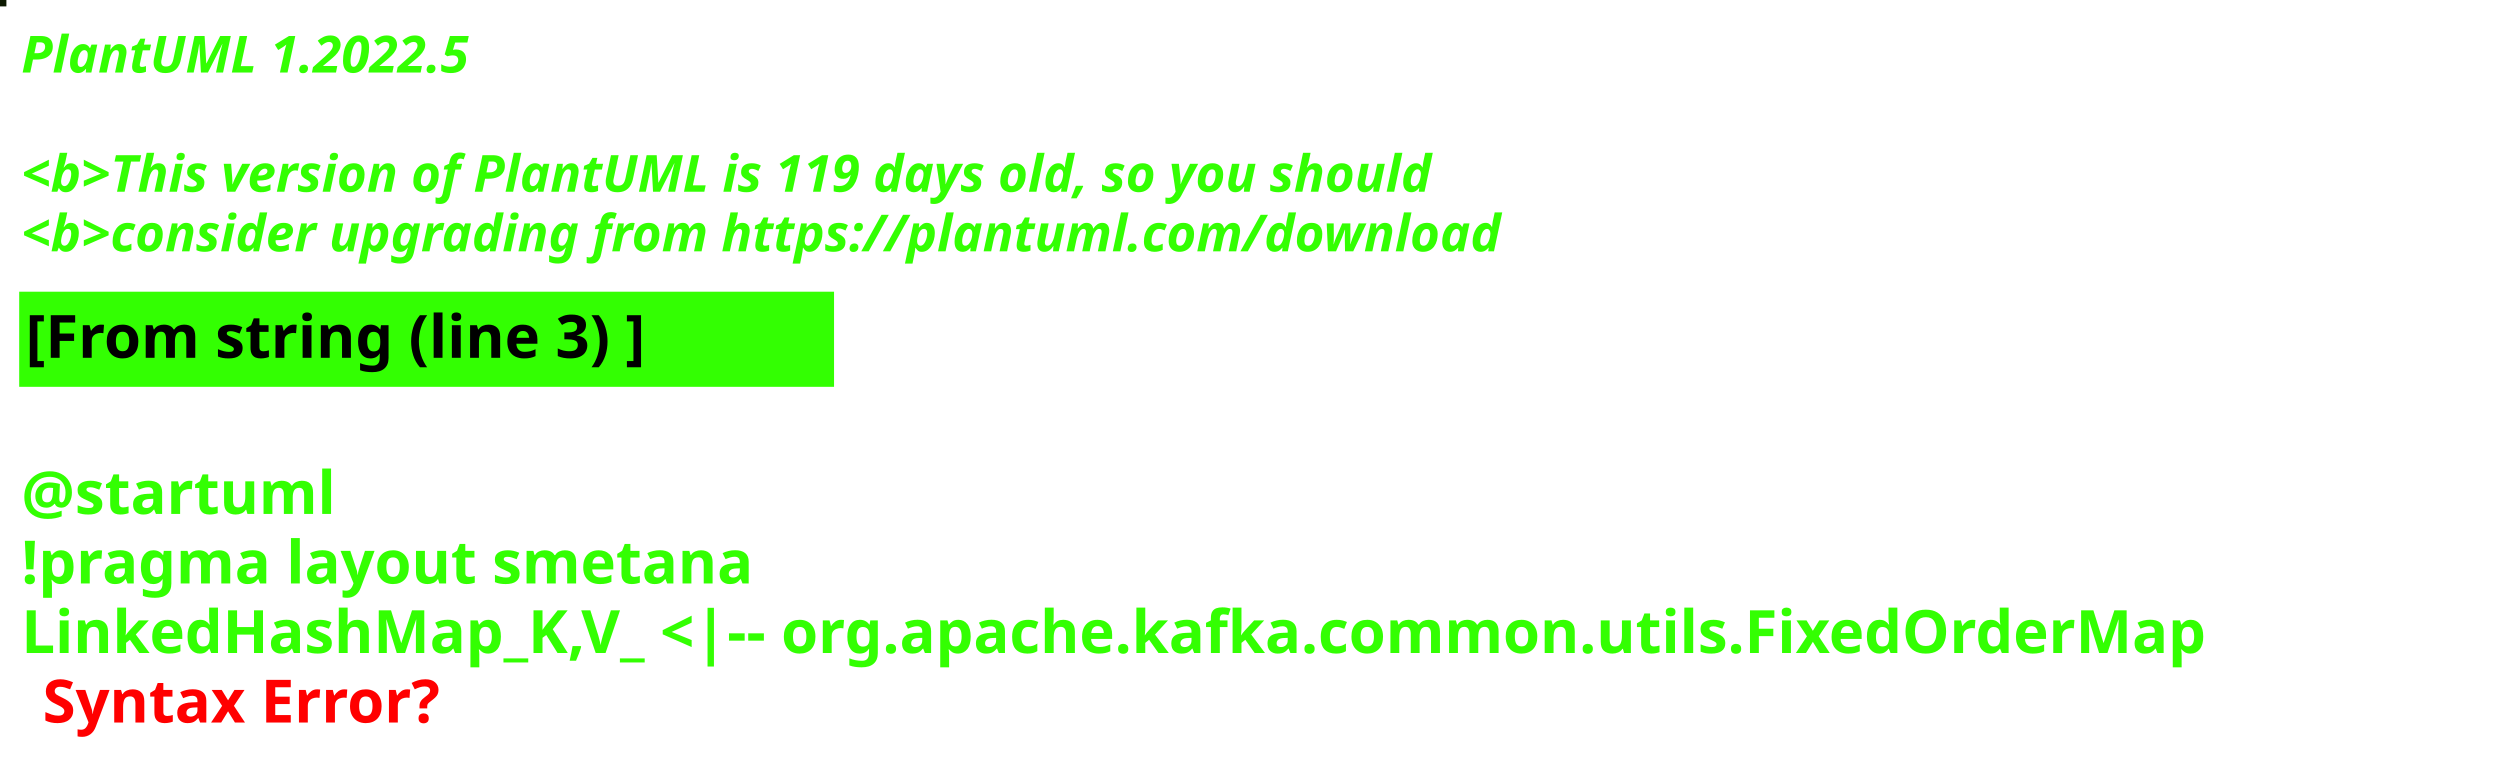
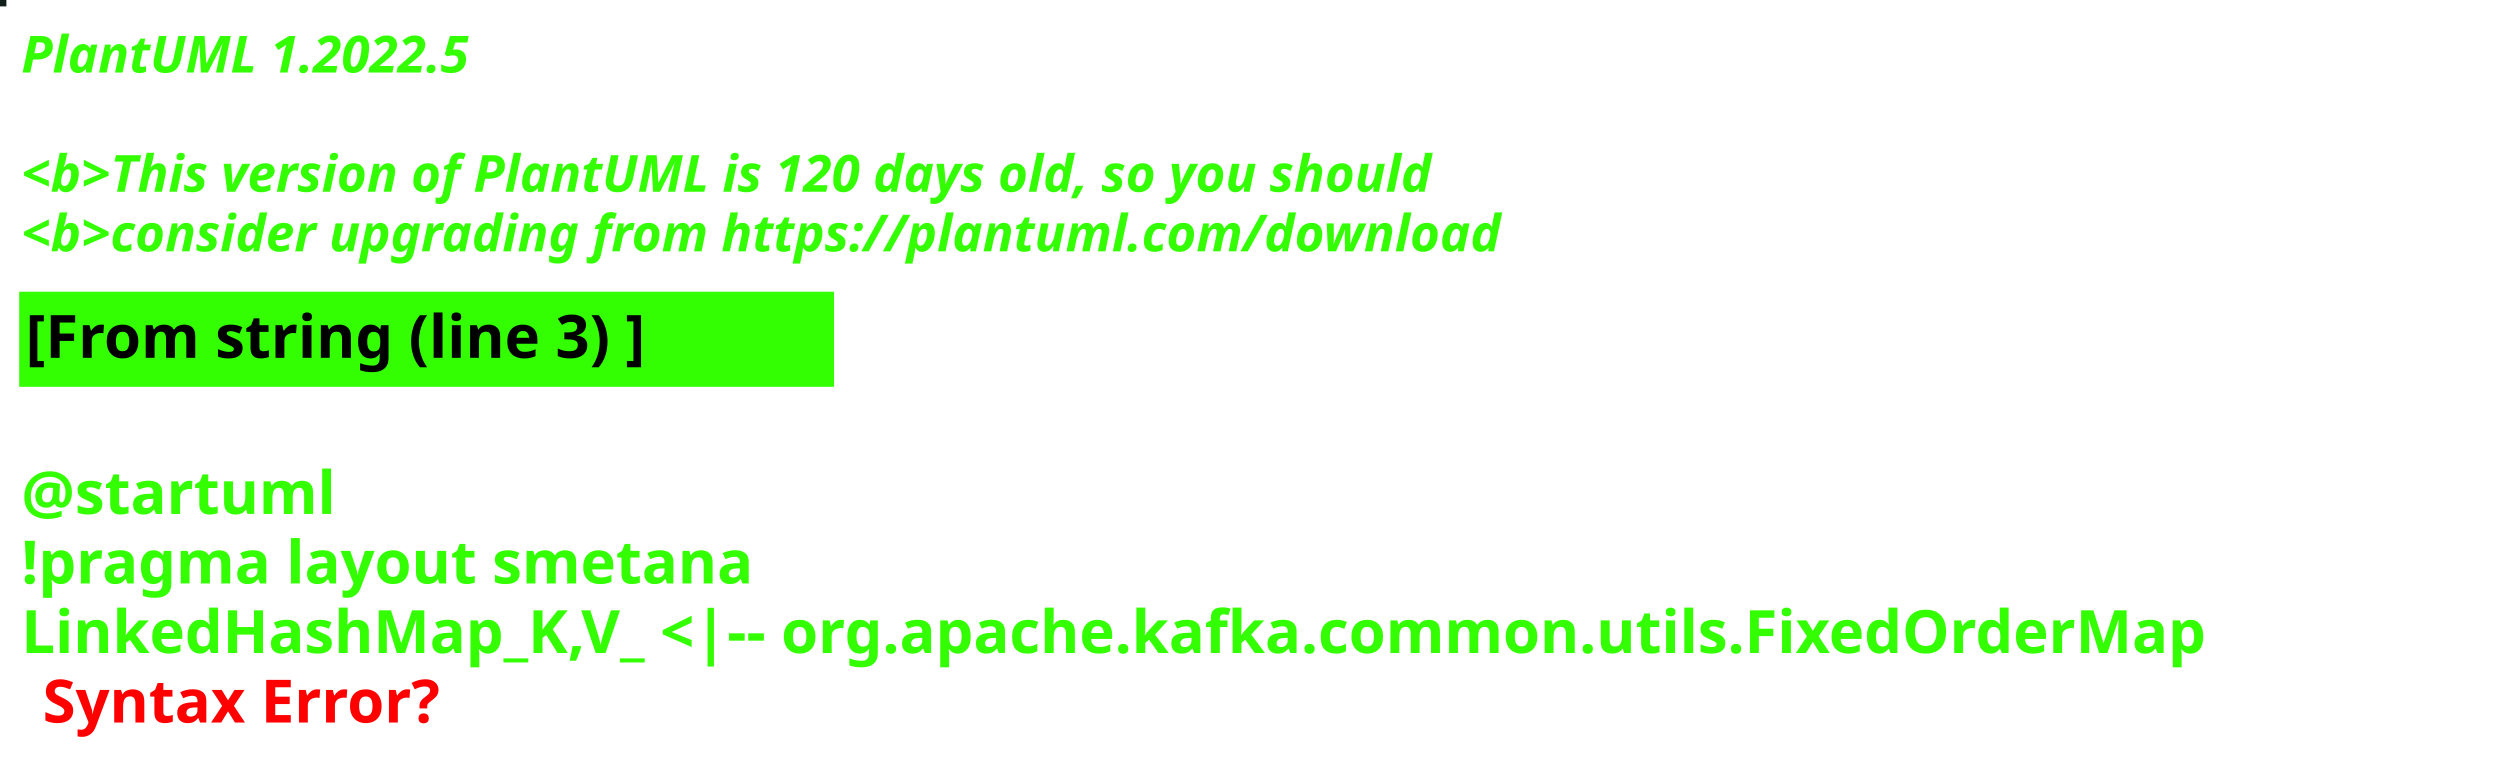
<svg xmlns="http://www.w3.org/2000/svg" contentStyleType="text/css" height="178px" preserveAspectRatio="none" style="width:586px;height:178px;background:#000000;" version="1.1" viewBox="0 0 586 178" width="586px" zoomAndPan="magnify">
  <defs />
  <g>
-     <rect fill="#0C1900" height="1" style="stroke:#0C1900;stroke-width:1.0;" width="1" x="0" y="0" />
+     <rect fill="#111F1A" height="1" style="stroke:#111F1A;stroke-width:1.0;" width="1" x="0" y="0" />
    <text fill="#33FF02" font-family="sans-serif" font-size="12" font-style="italic" font-weight="bold" lengthAdjust="spacing" textLength="127" x="5" y="17">PlantUML 1.2022.5</text>
    <text fill="#33FF02" font-family="sans-serif" font-size="12" font-style="italic" font-weight="bold" lengthAdjust="spacing" textLength="4" x="5" y="30.969"> </text>
-     <text fill="#33FF02" font-family="sans-serif" font-size="12" font-style="italic" font-weight="bold" lengthAdjust="spacing" textLength="399" x="5" y="44.938">&lt;b&gt;This version of PlantUML is 119 days old, so you should</text>
+     <text fill="#33FF02" font-family="sans-serif" font-size="12" font-style="italic" font-weight="bold" lengthAdjust="spacing" textLength="399" x="5" y="44.938">&lt;b&gt;This version of PlantUML is 120 days old, so you should</text>
    <text fill="#33FF02" font-family="sans-serif" font-size="12" font-style="italic" font-weight="bold" lengthAdjust="spacing" textLength="408" x="5" y="58.906">&lt;b&gt;consider upgrading from https://plantuml.com/download</text>
    <rect fill="#33FF02" height="21.297" style="stroke:#33FF02;stroke-width:1.0;" width="190" x="5" y="68.875" />
    <text fill="#000000" font-family="sans-serif" font-size="14" font-weight="bold" lengthAdjust="spacing" textLength="168" x="6" y="83.875">[From string (line 3) ]</text>
    <text fill="#33FF02" font-family="sans-serif" font-size="14" font-weight="bold" lengthAdjust="spacing" textLength="5" x="5" y="104.172"> </text>
    <text fill="#33FF02" font-family="sans-serif" font-size="14" font-weight="bold" lengthAdjust="spacing" textLength="79" x="5" y="120.469">@startuml</text>
    <text fill="#33FF02" font-family="sans-serif" font-size="14" font-weight="bold" lengthAdjust="spacing" textLength="190" x="5" y="136.766">!pragma layout smetana</text>
    <text fill="#33FF02" font-family="sans-serif" font-size="14" font-weight="bold" lengthAdjust="spacing" text-decoration="wavy underline" textLength="574" x="5" y="153.062">LinkedHashMap_K,V_ &lt;|-- org.apache.kafka.common.utils.FixedOrderMap</text>
    <text fill="#FF0000" font-family="sans-serif" font-size="14" font-weight="bold" lengthAdjust="spacing" textLength="106" x="10" y="169.359">Syntax Error?</text>
  </g>
</svg>
